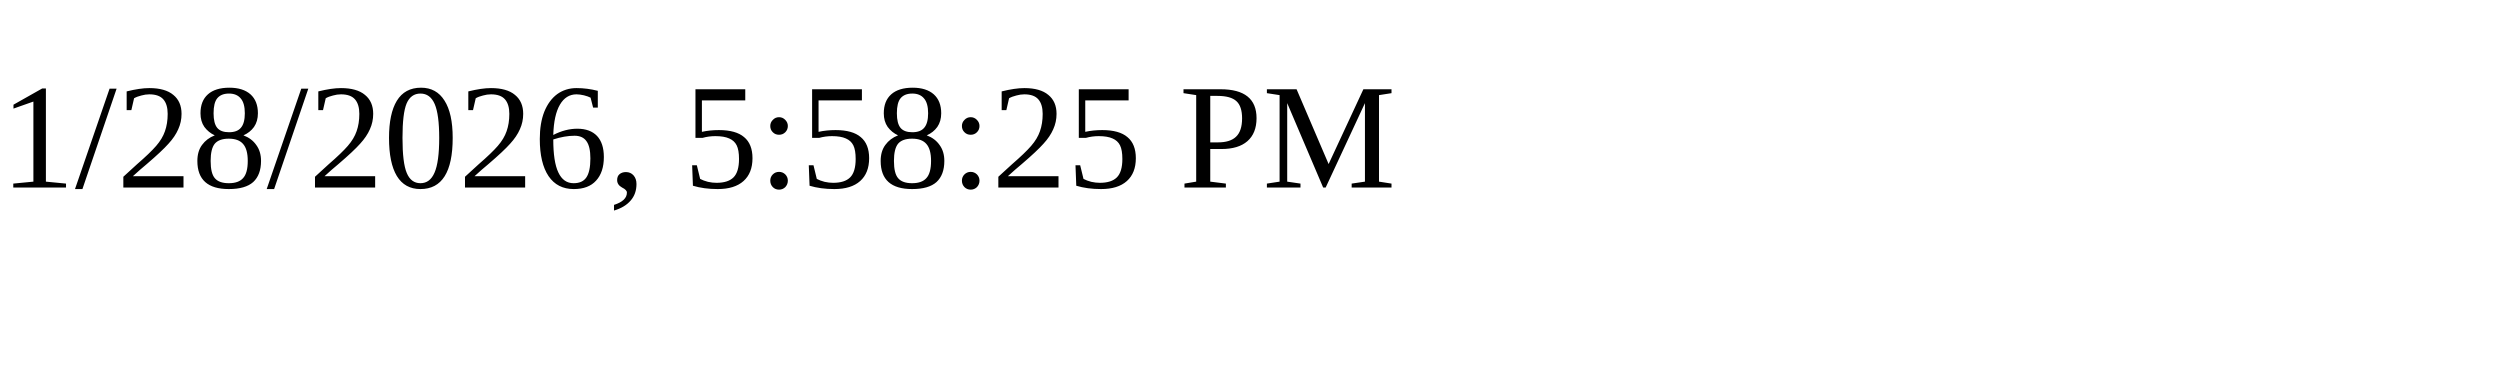
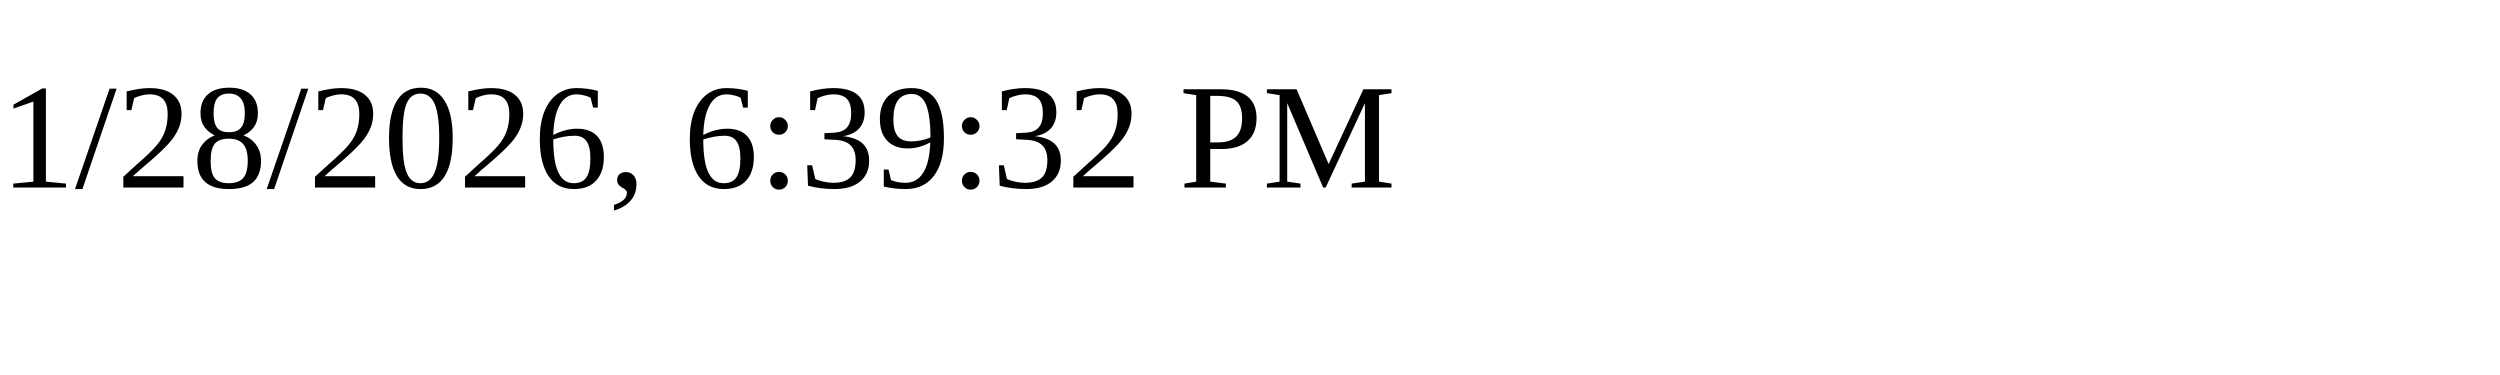
<svg xmlns="http://www.w3.org/2000/svg" height="30" width="200">
-   <text x="0" y="15">1/28/2026, 5:58:25 PM</text>
+   <text x="0" y="15">1/28/2026, 6:39:32 PM</text>
</svg>
